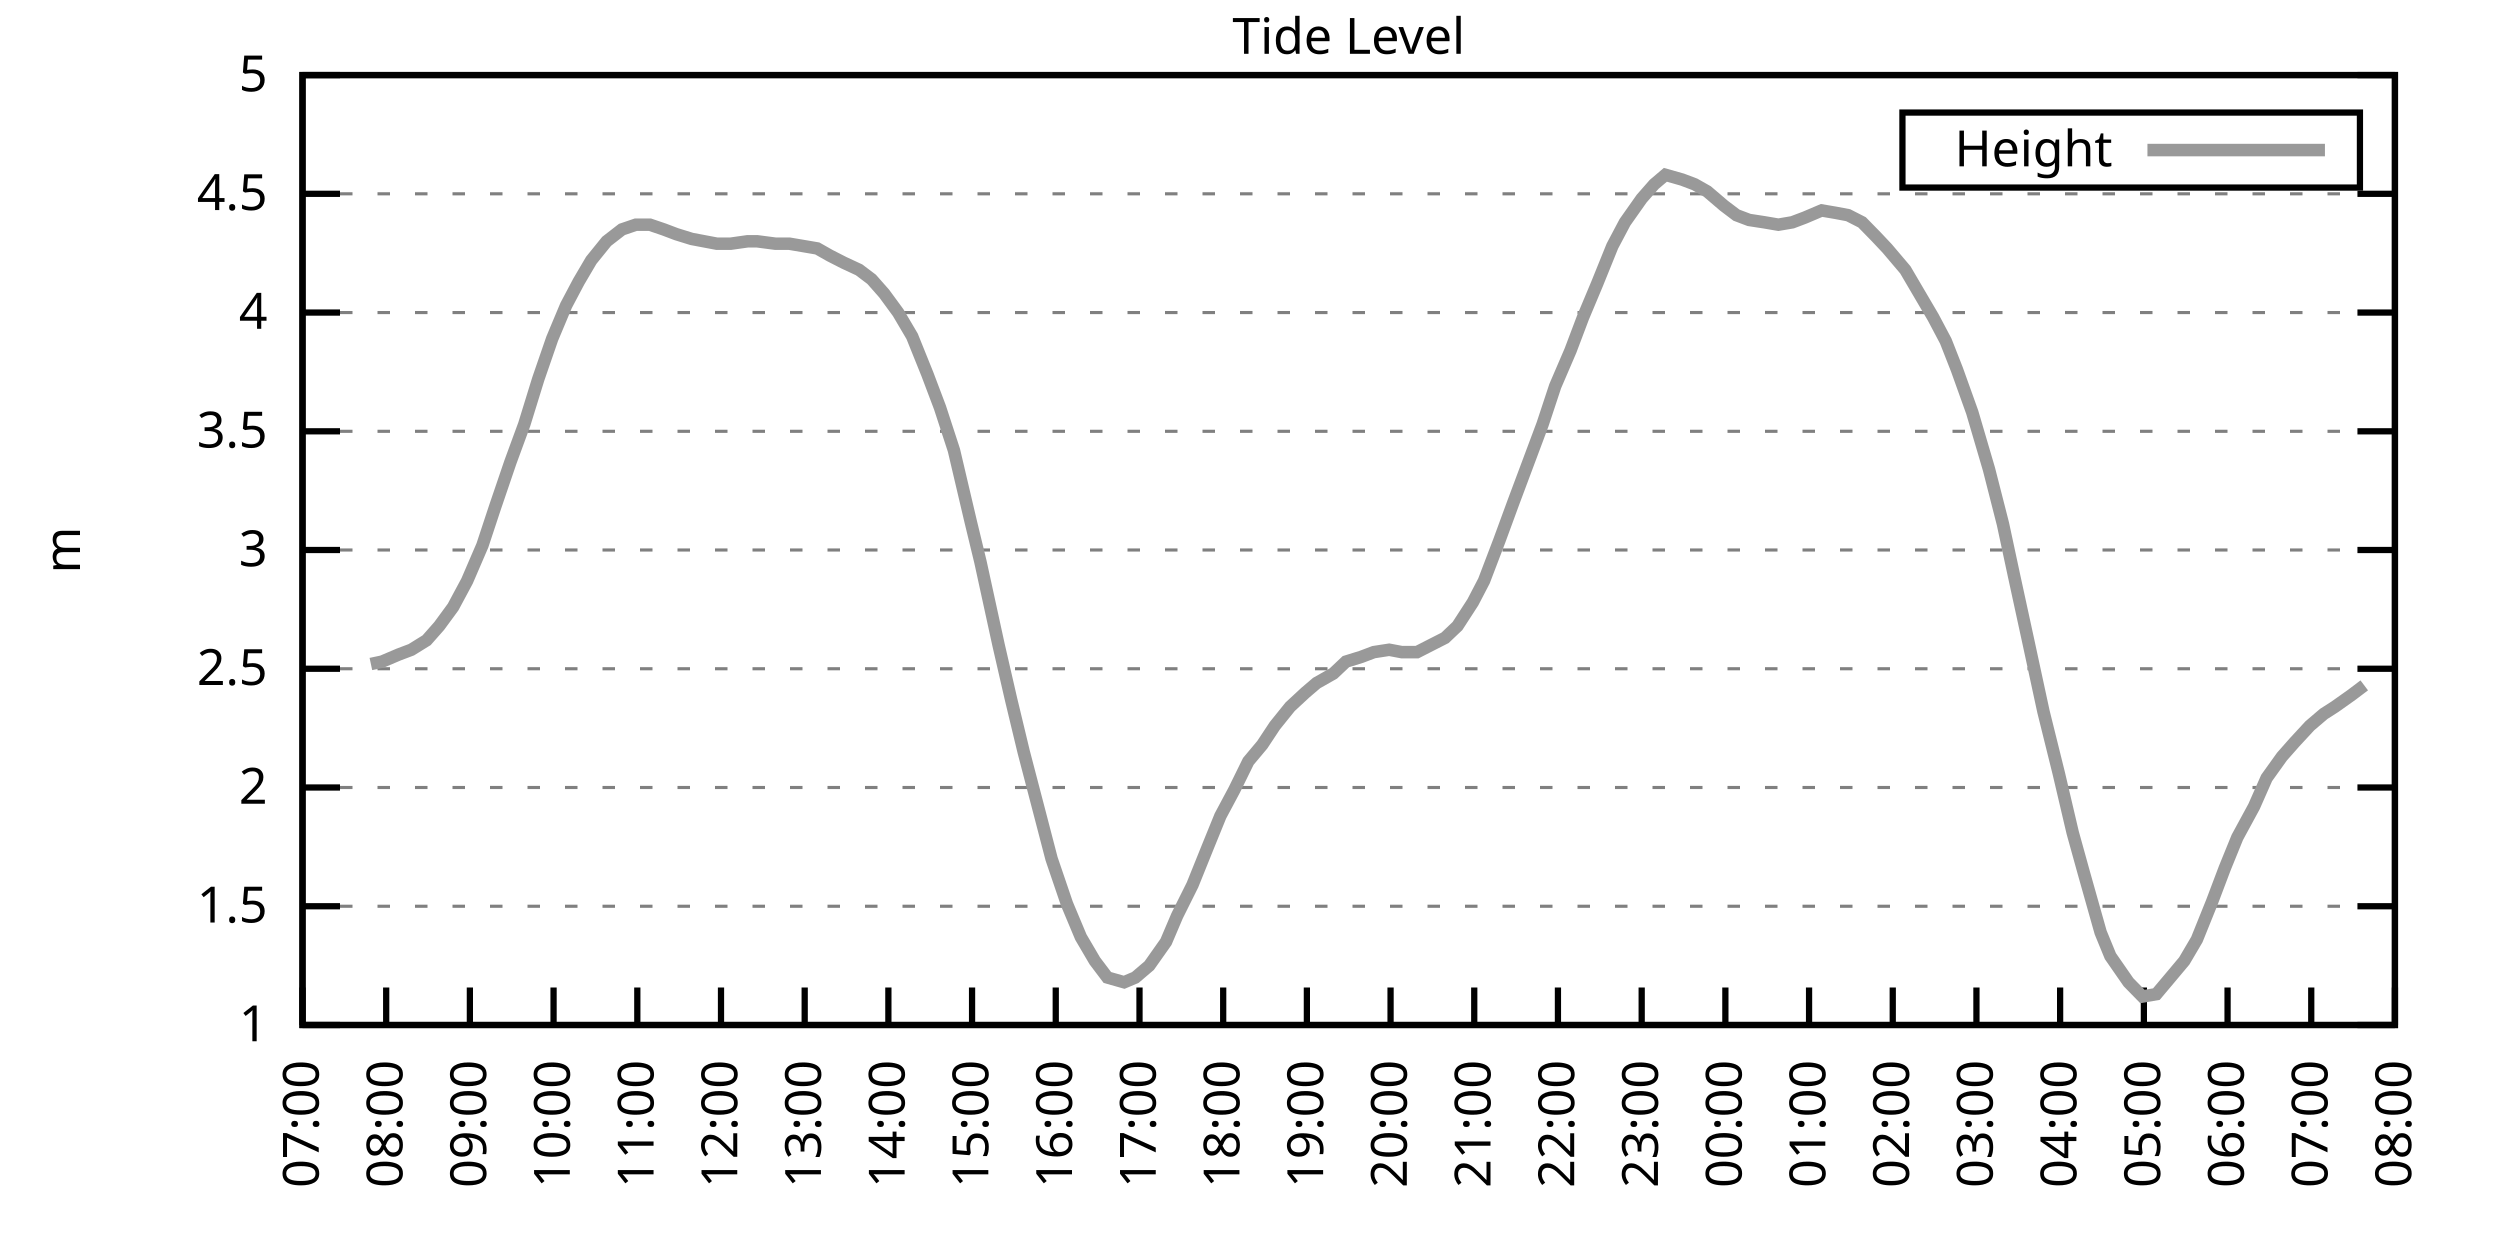
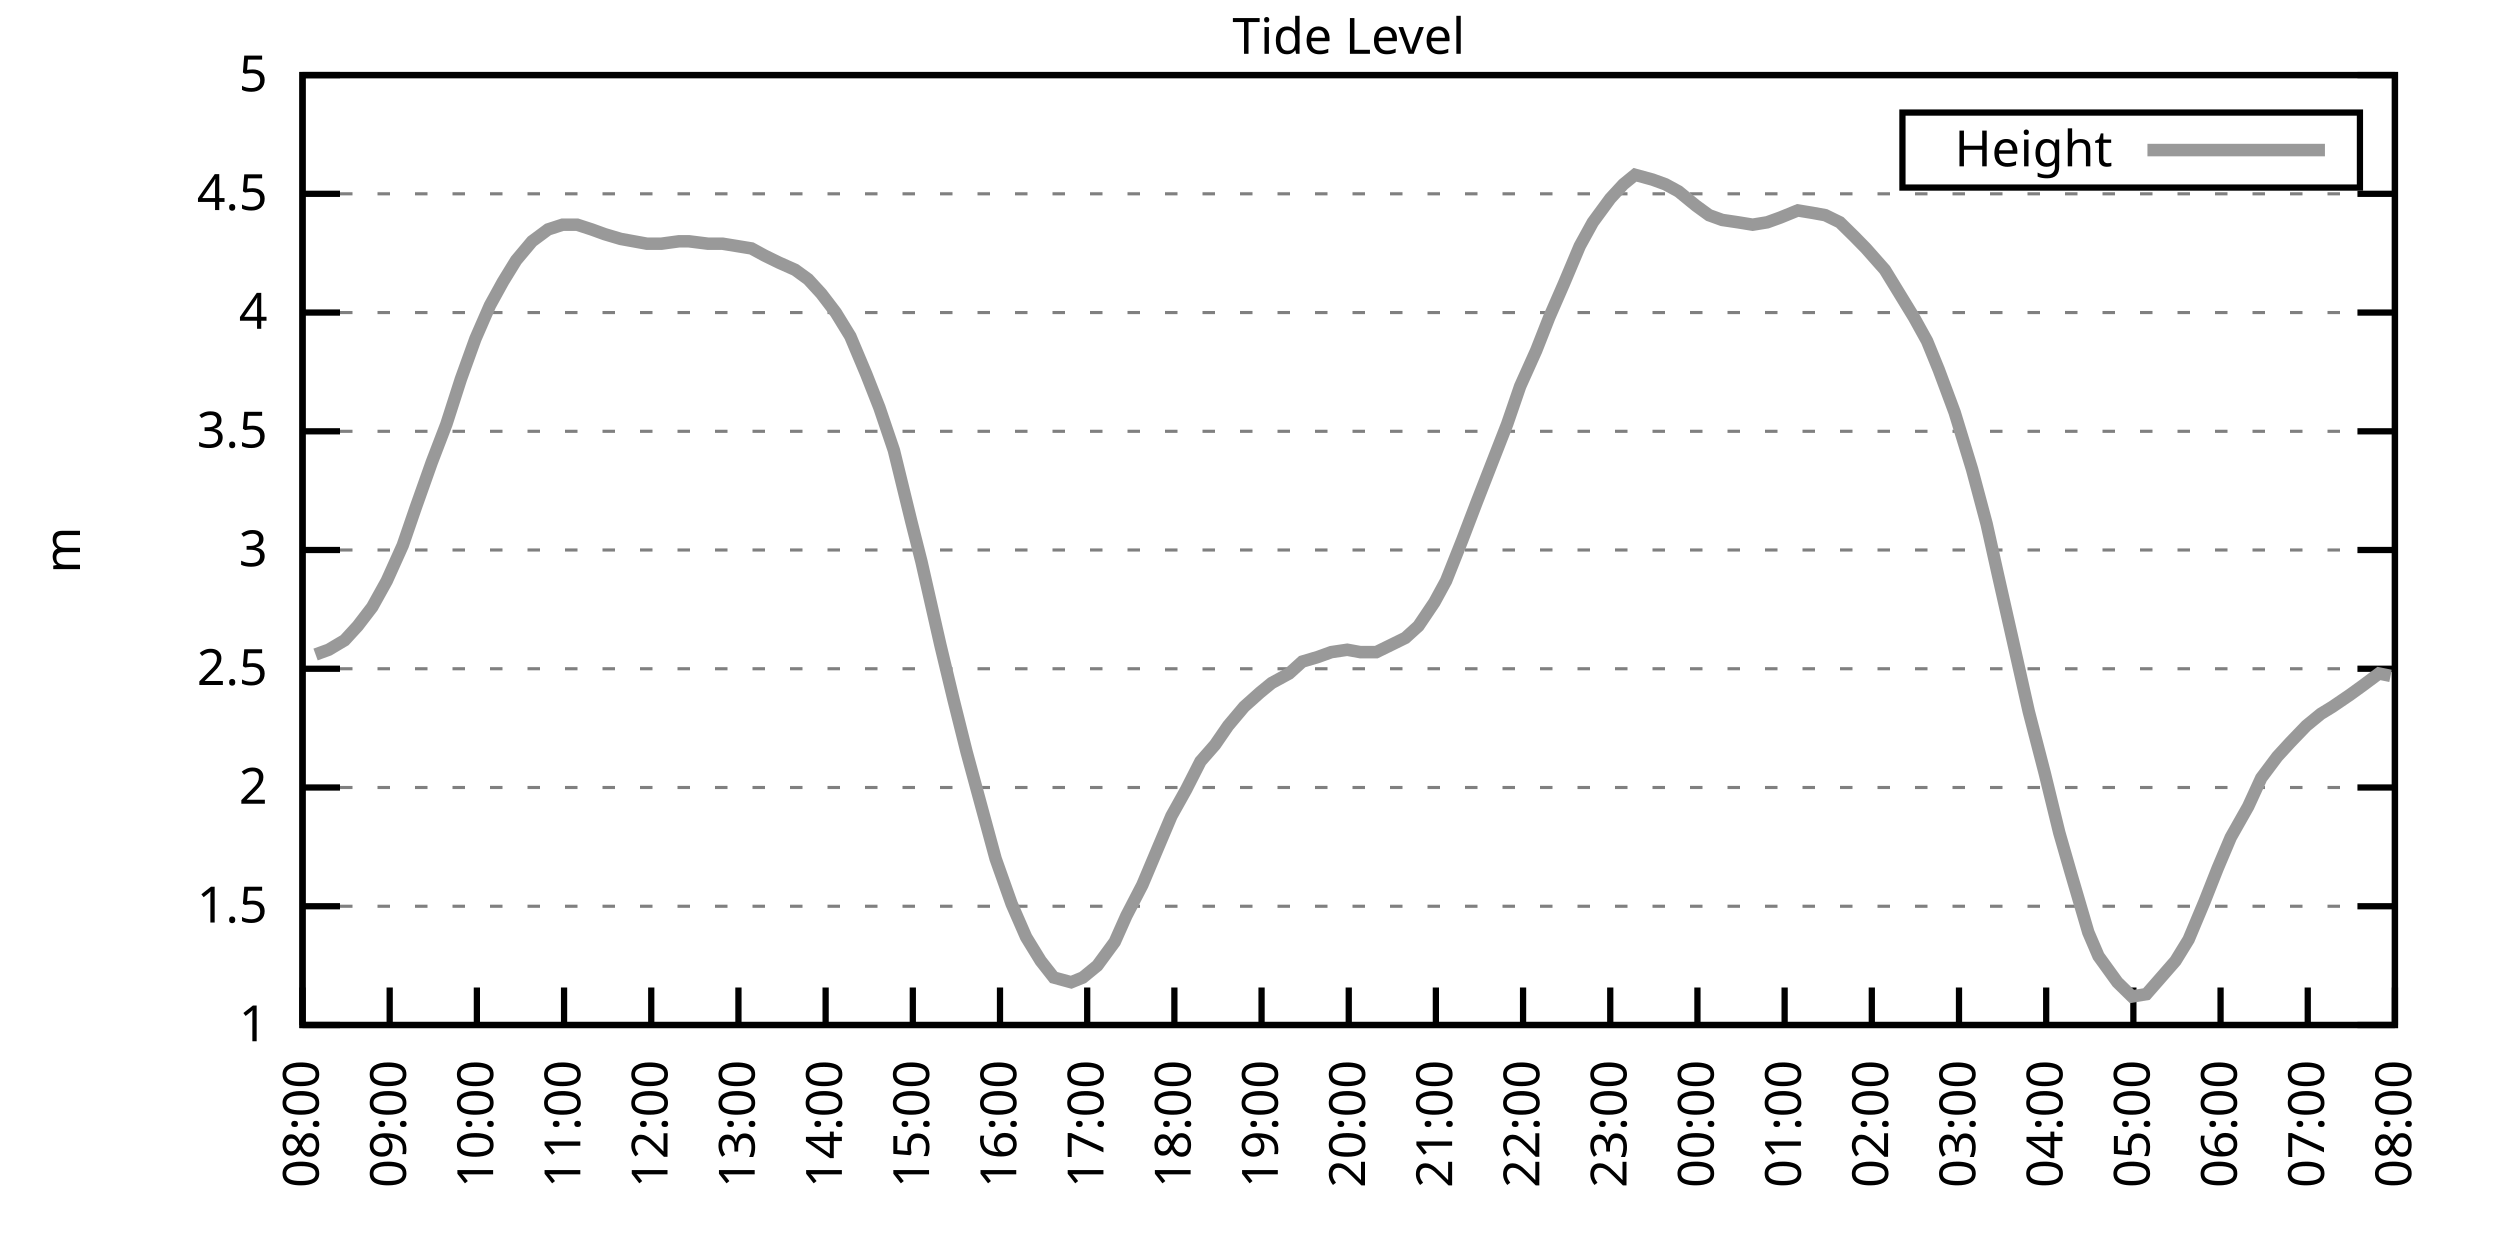
<svg xmlns="http://www.w3.org/2000/svg" xmlns:xlink="http://www.w3.org/1999/xlink" width="400" height="200" viewBox="0 0 400 200">
  <g id="gnuplot_canvas">
    <rect x="0" y="0" width="400" height="200" fill="none" />
    <defs>
      <circle id="gpDot" r="0.5" stroke-width="0.5" stroke="currentColor" />
      <path id="gpPt0" stroke-width="0.333" stroke="currentColor" d="M-1,0 h2 M0,-1 v2" />
      <path id="gpPt1" stroke-width="0.333" stroke="currentColor" d="M-1,-1 L1,1 M1,-1 L-1,1" />
      <path id="gpPt2" stroke-width="0.333" stroke="currentColor" d="M-1,0 L1,0 M0,-1 L0,1 M-1,-1 L1,1 M-1,1 L1,-1" />
      <rect id="gpPt3" stroke-width="0.333" stroke="currentColor" x="-1" y="-1" width="2" height="2" />
      <rect id="gpPt4" stroke-width="0.333" stroke="currentColor" fill="currentColor" x="-1" y="-1" width="2" height="2" />
      <circle id="gpPt5" stroke-width="0.333" stroke="currentColor" cx="0" cy="0" r="1" />
      <use xlink:href="#gpPt5" id="gpPt6" fill="currentColor" stroke="none" />
      <path id="gpPt7" stroke-width="0.333" stroke="currentColor" d="M0,-1.33 L-1.33,0.67 L1.33,0.67 z" />
      <use xlink:href="#gpPt7" id="gpPt8" fill="currentColor" stroke="none" />
      <use xlink:href="#gpPt7" id="gpPt9" stroke="currentColor" transform="rotate(180)" />
      <use xlink:href="#gpPt9" id="gpPt10" fill="currentColor" stroke="none" />
      <use xlink:href="#gpPt3" id="gpPt11" stroke="currentColor" transform="rotate(45)" />
      <use xlink:href="#gpPt11" id="gpPt12" fill="currentColor" stroke="none" />
      <path id="gpPt13" stroke-width="0.333" stroke="currentColor" d="M0,1.330 L1.265,0.411 L0.782,-1.067 L-0.782,-1.076 L-1.265,0.411 z" />
      <use xlink:href="#gpPt13" id="gpPt14" fill="currentColor" stroke="none" />
      <filter id="textbox" filterUnits="objectBoundingBox" x="0" y="0" height="1" width="1">
        <feFlood flood-color="white" flood-opacity="1" result="bgnd" />
        <feComposite in="SourceGraphic" in2="bgnd" operator="atop" />
      </filter>
      <filter id="greybox" filterUnits="objectBoundingBox" x="0" y="0" height="1" width="1">
        <feFlood flood-color="lightgrey" flood-opacity="1" result="grey" />
        <feComposite in="SourceGraphic" in2="grey" operator="atop" />
      </filter>
    </defs>
    <g fill="none" color="white" stroke="currentColor" stroke-width="1.00" stroke-linecap="butt" stroke-linejoin="miter">
</g>
    <g fill="none" color="black" stroke="currentColor" stroke-width="1.00" stroke-linecap="butt" stroke-linejoin="miter">
      <g stroke="none" shape-rendering="crispEdges">
        <polygon fill="rgb(255, 255, 255)" points="48.40,164.00 383.18,164.00 383.18,12.02 48.40,12.02 " />
      </g>
    </g>
    <g fill="none" color="black" stroke="currentColor" stroke-width="1.00" stroke-linecap="butt" stroke-linejoin="miter">
</g>
    <g fill="none" color="black" stroke="black" stroke-width="0.50" stroke-linecap="butt" stroke-linejoin="miter">
</g>
    <g fill="none" color="gray" stroke="currentColor" stroke-width="0.50" stroke-linecap="butt" stroke-linejoin="miter">
      <path stroke="gray" stroke-dasharray="2,4" class="gridline" d="M48.40,164.00 L383.19,164.00  " />
    </g>
    <g fill="none" color="gray" stroke="gray" stroke-width="1.00" stroke-linecap="butt" stroke-linejoin="miter">
</g>
    <g fill="none" color="black" stroke="currentColor" stroke-width="1.00" stroke-linecap="butt" stroke-linejoin="miter">
      <path stroke="black" d="M48.40,164.00 L54.40,164.00 M383.19,164.00 L377.19,164.00  " />
      <g transform="translate(42.80,166.60)" stroke="none" fill="black" font-family="Sans" font-size="8.00" text-anchor="end">
        <text>
          <tspan font-family="Sans"> 1</tspan>
        </text>
      </g>
    </g>
    <g fill="none" color="black" stroke="currentColor" stroke-width="1.00" stroke-linecap="butt" stroke-linejoin="miter">
</g>
    <g fill="none" color="black" stroke="black" stroke-width="0.50" stroke-linecap="butt" stroke-linejoin="miter">
</g>
    <g fill="none" color="gray" stroke="currentColor" stroke-width="0.50" stroke-linecap="butt" stroke-linejoin="miter">
      <path stroke="gray" stroke-dasharray="2,4" class="gridline" d="M48.40,145.00 L383.19,145.00  " />
    </g>
    <g fill="none" color="gray" stroke="gray" stroke-width="1.00" stroke-linecap="butt" stroke-linejoin="miter">
</g>
    <g fill="none" color="black" stroke="currentColor" stroke-width="1.00" stroke-linecap="butt" stroke-linejoin="miter">
      <path stroke="black" d="M48.40,145.00 L54.40,145.00 M383.19,145.00 L377.19,145.00  " />
      <g transform="translate(42.80,147.60)" stroke="none" fill="black" font-family="Sans" font-size="8.00" text-anchor="end">
        <text>
          <tspan font-family="Sans"> 1.5</tspan>
        </text>
      </g>
    </g>
    <g fill="none" color="black" stroke="currentColor" stroke-width="1.00" stroke-linecap="butt" stroke-linejoin="miter">
</g>
    <g fill="none" color="black" stroke="black" stroke-width="0.50" stroke-linecap="butt" stroke-linejoin="miter">
</g>
    <g fill="none" color="gray" stroke="currentColor" stroke-width="0.50" stroke-linecap="butt" stroke-linejoin="miter">
      <path stroke="gray" stroke-dasharray="2,4" class="gridline" d="M48.40,126.00 L383.19,126.00  " />
    </g>
    <g fill="none" color="gray" stroke="gray" stroke-width="1.00" stroke-linecap="butt" stroke-linejoin="miter">
</g>
    <g fill="none" color="black" stroke="currentColor" stroke-width="1.00" stroke-linecap="butt" stroke-linejoin="miter">
      <path stroke="black" d="M48.40,126.00 L54.40,126.00 M383.19,126.00 L377.19,126.00  " />
      <g transform="translate(42.80,128.60)" stroke="none" fill="black" font-family="Sans" font-size="8.00" text-anchor="end">
        <text>
          <tspan font-family="Sans"> 2</tspan>
        </text>
      </g>
    </g>
    <g fill="none" color="black" stroke="currentColor" stroke-width="1.00" stroke-linecap="butt" stroke-linejoin="miter">
</g>
    <g fill="none" color="black" stroke="black" stroke-width="0.50" stroke-linecap="butt" stroke-linejoin="miter">
</g>
    <g fill="none" color="gray" stroke="currentColor" stroke-width="0.50" stroke-linecap="butt" stroke-linejoin="miter">
      <path stroke="gray" stroke-dasharray="2,4" class="gridline" d="M48.40,107.00 L383.19,107.00  " />
    </g>
    <g fill="none" color="gray" stroke="gray" stroke-width="1.00" stroke-linecap="butt" stroke-linejoin="miter">
</g>
    <g fill="none" color="black" stroke="currentColor" stroke-width="1.00" stroke-linecap="butt" stroke-linejoin="miter">
      <path stroke="black" d="M48.40,107.00 L54.40,107.00 M383.19,107.00 L377.19,107.00  " />
      <g transform="translate(42.80,109.60)" stroke="none" fill="black" font-family="Sans" font-size="8.00" text-anchor="end">
        <text>
          <tspan font-family="Sans"> 2.5</tspan>
        </text>
      </g>
    </g>
    <g fill="none" color="black" stroke="currentColor" stroke-width="1.00" stroke-linecap="butt" stroke-linejoin="miter">
</g>
    <g fill="none" color="black" stroke="black" stroke-width="0.50" stroke-linecap="butt" stroke-linejoin="miter">
</g>
    <g fill="none" color="gray" stroke="currentColor" stroke-width="0.50" stroke-linecap="butt" stroke-linejoin="miter">
      <path stroke="gray" stroke-dasharray="2,4" class="gridline" d="M48.40,88.00 L383.19,88.00  " />
    </g>
    <g fill="none" color="gray" stroke="gray" stroke-width="1.00" stroke-linecap="butt" stroke-linejoin="miter">
</g>
    <g fill="none" color="black" stroke="currentColor" stroke-width="1.00" stroke-linecap="butt" stroke-linejoin="miter">
      <path stroke="black" d="M48.40,88.00 L54.40,88.00 M383.19,88.00 L377.19,88.00  " />
      <g transform="translate(42.80,90.60)" stroke="none" fill="black" font-family="Sans" font-size="8.00" text-anchor="end">
        <text>
          <tspan font-family="Sans"> 3</tspan>
        </text>
      </g>
    </g>
    <g fill="none" color="black" stroke="currentColor" stroke-width="1.00" stroke-linecap="butt" stroke-linejoin="miter">
</g>
    <g fill="none" color="black" stroke="black" stroke-width="0.50" stroke-linecap="butt" stroke-linejoin="miter">
</g>
    <g fill="none" color="gray" stroke="currentColor" stroke-width="0.50" stroke-linecap="butt" stroke-linejoin="miter">
      <path stroke="gray" stroke-dasharray="2,4" class="gridline" d="M48.40,69.01 L383.19,69.01  " />
    </g>
    <g fill="none" color="gray" stroke="gray" stroke-width="1.00" stroke-linecap="butt" stroke-linejoin="miter">
</g>
    <g fill="none" color="black" stroke="currentColor" stroke-width="1.00" stroke-linecap="butt" stroke-linejoin="miter">
      <path stroke="black" d="M48.40,69.01 L54.40,69.01 M383.19,69.01 L377.19,69.01  " />
      <g transform="translate(42.80,71.61)" stroke="none" fill="black" font-family="Sans" font-size="8.00" text-anchor="end">
        <text>
          <tspan font-family="Sans"> 3.5</tspan>
        </text>
      </g>
    </g>
    <g fill="none" color="black" stroke="currentColor" stroke-width="1.00" stroke-linecap="butt" stroke-linejoin="miter">
</g>
    <g fill="none" color="black" stroke="black" stroke-width="0.50" stroke-linecap="butt" stroke-linejoin="miter">
</g>
    <g fill="none" color="gray" stroke="currentColor" stroke-width="0.50" stroke-linecap="butt" stroke-linejoin="miter">
      <path stroke="gray" stroke-dasharray="2,4" class="gridline" d="M48.40,50.01 L383.19,50.01  " />
    </g>
    <g fill="none" color="gray" stroke="gray" stroke-width="1.00" stroke-linecap="butt" stroke-linejoin="miter">
</g>
    <g fill="none" color="black" stroke="currentColor" stroke-width="1.00" stroke-linecap="butt" stroke-linejoin="miter">
      <path stroke="black" d="M48.40,50.01 L54.40,50.01 M383.19,50.01 L377.19,50.01  " />
      <g transform="translate(42.80,52.61)" stroke="none" fill="black" font-family="Sans" font-size="8.00" text-anchor="end">
        <text>
          <tspan font-family="Sans"> 4</tspan>
        </text>
      </g>
    </g>
    <g fill="none" color="black" stroke="currentColor" stroke-width="1.00" stroke-linecap="butt" stroke-linejoin="miter">
</g>
    <g fill="none" color="black" stroke="black" stroke-width="0.50" stroke-linecap="butt" stroke-linejoin="miter">
</g>
    <g fill="none" color="gray" stroke="currentColor" stroke-width="0.50" stroke-linecap="butt" stroke-linejoin="miter">
      <path stroke="gray" stroke-dasharray="2,4" class="gridline" d="M48.40,31.01 L383.19,31.01  " />
    </g>
    <g fill="none" color="gray" stroke="gray" stroke-width="1.00" stroke-linecap="butt" stroke-linejoin="miter">
</g>
    <g fill="none" color="black" stroke="currentColor" stroke-width="1.00" stroke-linecap="butt" stroke-linejoin="miter">
      <path stroke="black" d="M48.40,31.01 L54.40,31.01 M383.19,31.01 L377.19,31.01  " />
      <g transform="translate(42.80,33.61)" stroke="none" fill="black" font-family="Sans" font-size="8.00" text-anchor="end">
        <text>
          <tspan font-family="Sans"> 4.5</tspan>
        </text>
      </g>
    </g>
    <g fill="none" color="black" stroke="currentColor" stroke-width="1.00" stroke-linecap="butt" stroke-linejoin="miter">
</g>
    <g fill="none" color="black" stroke="black" stroke-width="0.50" stroke-linecap="butt" stroke-linejoin="miter">
</g>
    <g fill="none" color="gray" stroke="currentColor" stroke-width="0.50" stroke-linecap="butt" stroke-linejoin="miter">
      <path stroke="gray" stroke-dasharray="2,4" class="gridline" d="M48.40,12.01 L383.19,12.01  " />
    </g>
    <g fill="none" color="gray" stroke="gray" stroke-width="1.00" stroke-linecap="butt" stroke-linejoin="miter">
</g>
    <g fill="none" color="black" stroke="currentColor" stroke-width="1.00" stroke-linecap="butt" stroke-linejoin="miter">
      <path stroke="black" d="M48.40,12.01 L54.40,12.01 M383.19,12.01 L377.19,12.01  " />
      <g transform="translate(42.80,14.61)" stroke="none" fill="black" font-family="Sans" font-size="8.00" text-anchor="end">
        <text>
          <tspan font-family="Sans"> 5</tspan>
        </text>
      </g>
    </g>
    <g fill="none" color="black" stroke="currentColor" stroke-width="1.00" stroke-linecap="butt" stroke-linejoin="miter">
      <path stroke="black" d="M48.40,164.00 L48.40,158.00  " />
      <g transform="translate(51.00,169.60) rotate(270.00)" stroke="none" fill="black" font-family="Sans" font-size="8.00" text-anchor="end">
        <text>
-           <tspan font-family="Sans">07:00</tspan>
-         </text>
-       </g>
-     </g>
-     <g fill="none" color="black" stroke="currentColor" stroke-width="1.00" stroke-linecap="butt" stroke-linejoin="miter">
-       <path stroke="black" d="M61.79,164.00 L61.79,158.00  " />
-       <g transform="translate(64.39,169.60) rotate(270.00)" stroke="none" fill="black" font-family="Sans" font-size="8.00" text-anchor="end">
-         <text>
          <tspan font-family="Sans">08:00</tspan>
        </text>
      </g>
    </g>
    <g fill="none" color="black" stroke="currentColor" stroke-width="1.00" stroke-linecap="butt" stroke-linejoin="miter">
-       <path stroke="black" d="M75.18,164.00 L75.18,158.00  " />
-       <g transform="translate(77.78,169.60) rotate(270.00)" stroke="none" fill="black" font-family="Sans" font-size="8.00" text-anchor="end">
+       <path stroke="black" d="M62.35,164.00 L62.35,158.00  " />
+       <g transform="translate(64.95,169.60) rotate(270.00)" stroke="none" fill="black" font-family="Sans" font-size="8.00" text-anchor="end">
        <text>
          <tspan font-family="Sans">09:00</tspan>
        </text>
      </g>
    </g>
    <g fill="none" color="black" stroke="currentColor" stroke-width="1.00" stroke-linecap="butt" stroke-linejoin="miter">
-       <path stroke="black" d="M88.57,164.00 L88.57,158.00  " />
-       <g transform="translate(91.17,169.60) rotate(270.00)" stroke="none" fill="black" font-family="Sans" font-size="8.00" text-anchor="end">
+       <path stroke="black" d="M76.30,164.00 L76.30,158.00  " />
+       <g transform="translate(78.90,169.60) rotate(270.00)" stroke="none" fill="black" font-family="Sans" font-size="8.00" text-anchor="end">
        <text>
          <tspan font-family="Sans">10:00</tspan>
        </text>
      </g>
    </g>
    <g fill="none" color="black" stroke="currentColor" stroke-width="1.00" stroke-linecap="butt" stroke-linejoin="miter">
-       <path stroke="black" d="M101.97,164.00 L101.97,158.00  " />
-       <g transform="translate(104.57,169.60) rotate(270.00)" stroke="none" fill="black" font-family="Sans" font-size="8.00" text-anchor="end">
+       <path stroke="black" d="M90.25,164.00 L90.25,158.00  " />
+       <g transform="translate(92.85,169.60) rotate(270.00)" stroke="none" fill="black" font-family="Sans" font-size="8.00" text-anchor="end">
        <text>
          <tspan font-family="Sans">11:00</tspan>
        </text>
      </g>
    </g>
    <g fill="none" color="black" stroke="currentColor" stroke-width="1.00" stroke-linecap="butt" stroke-linejoin="miter">
-       <path stroke="black" d="M115.36,164.00 L115.36,158.00  " />
-       <g transform="translate(117.96,169.60) rotate(270.00)" stroke="none" fill="black" font-family="Sans" font-size="8.00" text-anchor="end">
+       <path stroke="black" d="M104.20,164.00 L104.20,158.00  " />
+       <g transform="translate(106.80,169.60) rotate(270.00)" stroke="none" fill="black" font-family="Sans" font-size="8.00" text-anchor="end">
        <text>
          <tspan font-family="Sans">12:00</tspan>
        </text>
      </g>
    </g>
    <g fill="none" color="black" stroke="currentColor" stroke-width="1.00" stroke-linecap="butt" stroke-linejoin="miter">
-       <path stroke="black" d="M128.75,164.00 L128.75,158.00  " />
-       <g transform="translate(131.35,169.60) rotate(270.00)" stroke="none" fill="black" font-family="Sans" font-size="8.00" text-anchor="end">
+       <path stroke="black" d="M118.15,164.00 L118.15,158.00  " />
+       <g transform="translate(120.75,169.60) rotate(270.00)" stroke="none" fill="black" font-family="Sans" font-size="8.00" text-anchor="end">
        <text>
          <tspan font-family="Sans">13:00</tspan>
        </text>
      </g>
    </g>
    <g fill="none" color="black" stroke="currentColor" stroke-width="1.00" stroke-linecap="butt" stroke-linejoin="miter">
-       <path stroke="black" d="M142.14,164.00 L142.14,158.00  " />
-       <g transform="translate(144.74,169.60) rotate(270.00)" stroke="none" fill="black" font-family="Sans" font-size="8.00" text-anchor="end">
+       <path stroke="black" d="M132.10,164.00 L132.10,158.00  " />
+       <g transform="translate(134.70,169.60) rotate(270.00)" stroke="none" fill="black" font-family="Sans" font-size="8.00" text-anchor="end">
        <text>
          <tspan font-family="Sans">14:00</tspan>
        </text>
      </g>
    </g>
    <g fill="none" color="black" stroke="currentColor" stroke-width="1.00" stroke-linecap="butt" stroke-linejoin="miter">
-       <path stroke="black" d="M155.53,164.00 L155.53,158.00  " />
-       <g transform="translate(158.13,169.60) rotate(270.00)" stroke="none" fill="black" font-family="Sans" font-size="8.00" text-anchor="end">
+       <path stroke="black" d="M146.05,164.00 L146.05,158.00  " />
+       <g transform="translate(148.65,169.60) rotate(270.00)" stroke="none" fill="black" font-family="Sans" font-size="8.00" text-anchor="end">
        <text>
          <tspan font-family="Sans">15:00</tspan>
        </text>
      </g>
    </g>
    <g fill="none" color="black" stroke="currentColor" stroke-width="1.00" stroke-linecap="butt" stroke-linejoin="miter">
-       <path stroke="black" d="M168.92,164.00 L168.92,158.00  " />
-       <g transform="translate(171.52,169.60) rotate(270.00)" stroke="none" fill="black" font-family="Sans" font-size="8.00" text-anchor="end">
+       <path stroke="black" d="M160.00,164.00 L160.00,158.00  " />
+       <g transform="translate(162.60,169.60) rotate(270.00)" stroke="none" fill="black" font-family="Sans" font-size="8.00" text-anchor="end">
        <text>
          <tspan font-family="Sans">16:00</tspan>
        </text>
      </g>
    </g>
    <g fill="none" color="black" stroke="currentColor" stroke-width="1.00" stroke-linecap="butt" stroke-linejoin="miter">
-       <path stroke="black" d="M182.32,164.00 L182.32,158.00  " />
-       <g transform="translate(184.92,169.60) rotate(270.00)" stroke="none" fill="black" font-family="Sans" font-size="8.00" text-anchor="end">
+       <path stroke="black" d="M173.95,164.00 L173.95,158.00  " />
+       <g transform="translate(176.55,169.60) rotate(270.00)" stroke="none" fill="black" font-family="Sans" font-size="8.00" text-anchor="end">
        <text>
          <tspan font-family="Sans">17:00</tspan>
        </text>
      </g>
    </g>
    <g fill="none" color="black" stroke="currentColor" stroke-width="1.00" stroke-linecap="butt" stroke-linejoin="miter">
-       <path stroke="black" d="M195.71,164.00 L195.71,158.00  " />
-       <g transform="translate(198.31,169.60) rotate(270.00)" stroke="none" fill="black" font-family="Sans" font-size="8.00" text-anchor="end">
+       <path stroke="black" d="M187.90,164.00 L187.90,158.00  " />
+       <g transform="translate(190.50,169.60) rotate(270.00)" stroke="none" fill="black" font-family="Sans" font-size="8.00" text-anchor="end">
        <text>
          <tspan font-family="Sans">18:00</tspan>
        </text>
      </g>
    </g>
    <g fill="none" color="black" stroke="currentColor" stroke-width="1.00" stroke-linecap="butt" stroke-linejoin="miter">
-       <path stroke="black" d="M209.10,164.00 L209.10,158.00  " />
-       <g transform="translate(211.70,169.60) rotate(270.00)" stroke="none" fill="black" font-family="Sans" font-size="8.00" text-anchor="end">
+       <path stroke="black" d="M201.85,164.00 L201.85,158.00  " />
+       <g transform="translate(204.45,169.60) rotate(270.00)" stroke="none" fill="black" font-family="Sans" font-size="8.00" text-anchor="end">
        <text>
          <tspan font-family="Sans">19:00</tspan>
        </text>
      </g>
    </g>
    <g fill="none" color="black" stroke="currentColor" stroke-width="1.00" stroke-linecap="butt" stroke-linejoin="miter">
-       <path stroke="black" d="M222.49,164.00 L222.49,158.00  " />
-       <g transform="translate(225.09,169.60) rotate(270.00)" stroke="none" fill="black" font-family="Sans" font-size="8.00" text-anchor="end">
+       <path stroke="black" d="M215.80,164.00 L215.80,158.00  " />
+       <g transform="translate(218.40,169.60) rotate(270.00)" stroke="none" fill="black" font-family="Sans" font-size="8.00" text-anchor="end">
        <text>
          <tspan font-family="Sans">20:00</tspan>
        </text>
      </g>
    </g>
    <g fill="none" color="black" stroke="currentColor" stroke-width="1.00" stroke-linecap="butt" stroke-linejoin="miter">
-       <path stroke="black" d="M235.88,164.00 L235.88,158.00  " />
-       <g transform="translate(238.48,169.60) rotate(270.00)" stroke="none" fill="black" font-family="Sans" font-size="8.00" text-anchor="end">
+       <path stroke="black" d="M229.74,164.00 L229.74,158.00  " />
+       <g transform="translate(232.34,169.60) rotate(270.00)" stroke="none" fill="black" font-family="Sans" font-size="8.00" text-anchor="end">
        <text>
          <tspan font-family="Sans">21:00</tspan>
        </text>
      </g>
    </g>
    <g fill="none" color="black" stroke="currentColor" stroke-width="1.00" stroke-linecap="butt" stroke-linejoin="miter">
-       <path stroke="black" d="M249.27,164.00 L249.27,158.00  " />
-       <g transform="translate(251.87,169.60) rotate(270.00)" stroke="none" fill="black" font-family="Sans" font-size="8.00" text-anchor="end">
+       <path stroke="black" d="M243.69,164.00 L243.69,158.00  " />
+       <g transform="translate(246.29,169.60) rotate(270.00)" stroke="none" fill="black" font-family="Sans" font-size="8.00" text-anchor="end">
        <text>
          <tspan font-family="Sans">22:00</tspan>
        </text>
      </g>
    </g>
    <g fill="none" color="black" stroke="currentColor" stroke-width="1.00" stroke-linecap="butt" stroke-linejoin="miter">
-       <path stroke="black" d="M262.67,164.00 L262.67,158.00  " />
-       <g transform="translate(265.27,169.60) rotate(270.00)" stroke="none" fill="black" font-family="Sans" font-size="8.00" text-anchor="end">
+       <path stroke="black" d="M257.64,164.00 L257.64,158.00  " />
+       <g transform="translate(260.24,169.60) rotate(270.00)" stroke="none" fill="black" font-family="Sans" font-size="8.00" text-anchor="end">
        <text>
          <tspan font-family="Sans">23:00</tspan>
        </text>
      </g>
    </g>
    <g fill="none" color="black" stroke="currentColor" stroke-width="1.00" stroke-linecap="butt" stroke-linejoin="miter">
-       <path stroke="black" d="M276.06,164.00 L276.06,158.00  " />
-       <g transform="translate(278.66,169.60) rotate(270.00)" stroke="none" fill="black" font-family="Sans" font-size="8.00" text-anchor="end">
+       <path stroke="black" d="M271.59,164.00 L271.59,158.00  " />
+       <g transform="translate(274.19,169.60) rotate(270.00)" stroke="none" fill="black" font-family="Sans" font-size="8.00" text-anchor="end">
        <text>
          <tspan font-family="Sans">00:00</tspan>
        </text>
      </g>
    </g>
    <g fill="none" color="black" stroke="currentColor" stroke-width="1.00" stroke-linecap="butt" stroke-linejoin="miter">
-       <path stroke="black" d="M289.45,164.00 L289.45,158.00  " />
-       <g transform="translate(292.05,169.60) rotate(270.00)" stroke="none" fill="black" font-family="Sans" font-size="8.00" text-anchor="end">
+       <path stroke="black" d="M285.54,164.00 L285.54,158.00  " />
+       <g transform="translate(288.14,169.60) rotate(270.00)" stroke="none" fill="black" font-family="Sans" font-size="8.00" text-anchor="end">
        <text>
          <tspan font-family="Sans">01:00</tspan>
        </text>
      </g>
    </g>
    <g fill="none" color="black" stroke="currentColor" stroke-width="1.00" stroke-linecap="butt" stroke-linejoin="miter">
-       <path stroke="black" d="M302.84,164.00 L302.84,158.00  " />
-       <g transform="translate(305.44,169.60) rotate(270.00)" stroke="none" fill="black" font-family="Sans" font-size="8.00" text-anchor="end">
+       <path stroke="black" d="M299.49,164.00 L299.49,158.00  " />
+       <g transform="translate(302.09,169.60) rotate(270.00)" stroke="none" fill="black" font-family="Sans" font-size="8.00" text-anchor="end">
        <text>
          <tspan font-family="Sans">02:00</tspan>
        </text>
      </g>
    </g>
    <g fill="none" color="black" stroke="currentColor" stroke-width="1.00" stroke-linecap="butt" stroke-linejoin="miter">
-       <path stroke="black" d="M316.23,164.00 L316.23,158.00  " />
-       <g transform="translate(318.83,169.60) rotate(270.00)" stroke="none" fill="black" font-family="Sans" font-size="8.00" text-anchor="end">
+       <path stroke="black" d="M313.44,164.00 L313.44,158.00  " />
+       <g transform="translate(316.04,169.60) rotate(270.00)" stroke="none" fill="black" font-family="Sans" font-size="8.00" text-anchor="end">
        <text>
          <tspan font-family="Sans">03:00</tspan>
        </text>
      </g>
    </g>
    <g fill="none" color="black" stroke="currentColor" stroke-width="1.00" stroke-linecap="butt" stroke-linejoin="miter">
-       <path stroke="black" d="M329.62,164.00 L329.62,158.00  " />
-       <g transform="translate(332.22,169.60) rotate(270.00)" stroke="none" fill="black" font-family="Sans" font-size="8.00" text-anchor="end">
+       <path stroke="black" d="M327.39,164.00 L327.39,158.00  " />
+       <g transform="translate(329.99,169.60) rotate(270.00)" stroke="none" fill="black" font-family="Sans" font-size="8.00" text-anchor="end">
        <text>
          <tspan font-family="Sans">04:00</tspan>
        </text>
      </g>
    </g>
    <g fill="none" color="black" stroke="currentColor" stroke-width="1.00" stroke-linecap="butt" stroke-linejoin="miter">
-       <path stroke="black" d="M343.02,164.00 L343.02,158.00  " />
-       <g transform="translate(345.62,169.60) rotate(270.00)" stroke="none" fill="black" font-family="Sans" font-size="8.00" text-anchor="end">
+       <path stroke="black" d="M341.34,164.00 L341.34,158.00  " />
+       <g transform="translate(343.94,169.60) rotate(270.00)" stroke="none" fill="black" font-family="Sans" font-size="8.00" text-anchor="end">
        <text>
          <tspan font-family="Sans">05:00</tspan>
        </text>
      </g>
    </g>
    <g fill="none" color="black" stroke="currentColor" stroke-width="1.00" stroke-linecap="butt" stroke-linejoin="miter">
-       <path stroke="black" d="M356.41,164.00 L356.41,158.00  " />
-       <g transform="translate(359.01,169.60) rotate(270.00)" stroke="none" fill="black" font-family="Sans" font-size="8.00" text-anchor="end">
+       <path stroke="black" d="M355.29,164.00 L355.29,158.00  " />
+       <g transform="translate(357.89,169.60) rotate(270.00)" stroke="none" fill="black" font-family="Sans" font-size="8.00" text-anchor="end">
        <text>
          <tspan font-family="Sans">06:00</tspan>
        </text>
      </g>
    </g>
    <g fill="none" color="black" stroke="currentColor" stroke-width="1.00" stroke-linecap="butt" stroke-linejoin="miter">
-       <path stroke="black" d="M369.80,164.00 L369.80,158.00  " />
-       <g transform="translate(372.40,169.60) rotate(270.00)" stroke="none" fill="black" font-family="Sans" font-size="8.00" text-anchor="end">
+       <path stroke="black" d="M369.24,164.00 L369.24,158.00  " />
+       <g transform="translate(371.84,169.60) rotate(270.00)" stroke="none" fill="black" font-family="Sans" font-size="8.00" text-anchor="end">
        <text>
          <tspan font-family="Sans">07:00</tspan>
        </text>
      </g>
    </g>
    <g fill="none" color="black" stroke="currentColor" stroke-width="1.00" stroke-linecap="butt" stroke-linejoin="miter">
      <path stroke="black" d="M383.19,164.00 L383.19,158.00  " />
      <g transform="translate(385.79,169.60) rotate(270.00)" stroke="none" fill="black" font-family="Sans" font-size="8.00" text-anchor="end">
        <text>
          <tspan font-family="Sans">08:00</tspan>
        </text>
      </g>
    </g>
    <g fill="none" color="black" stroke="currentColor" stroke-width="1.00" stroke-linecap="butt" stroke-linejoin="miter">
</g>
    <g fill="none" color="black" stroke="currentColor" stroke-width="1.00" stroke-linecap="butt" stroke-linejoin="miter">
      <path stroke="black" d="M48.40,12.01 L48.40,164.00 L383.19,164.00 L383.19,12.01 L48.40,12.01 Z  " />
    </g>
    <g fill="none" color="black" stroke="currentColor" stroke-width="1.00" stroke-linecap="butt" stroke-linejoin="miter">
</g>
    <g fill="none" color="black" stroke="currentColor" stroke-width="1.00" stroke-linecap="butt" stroke-linejoin="miter">
      <path stroke="black" d="M304.39,30.01 L304.39,18.01 L377.59,18.01 L377.59,30.01 L304.39,30.01 Z  " />
    </g>
    <g id="Tide_level_plot_1">
      <g fill="none" color="white" stroke="black" stroke-width="2.00" stroke-linecap="butt" stroke-linejoin="miter">
</g>
      <g fill="none" color="black" stroke="currentColor" stroke-width="2.00" stroke-linecap="butt" stroke-linejoin="miter">
        <g transform="translate(337.99,26.61)" stroke="none" fill="black" font-family="Sans" font-size="8.00" text-anchor="end">
          <text>
            <tspan font-family="Sans">Height</tspan>
          </text>
        </g>
      </g>
      <g fill="none" color="black" stroke="currentColor" stroke-width="2.00" stroke-linecap="butt" stroke-linejoin="miter">
-         <path stroke="rgb(153, 153, 153)" d="M343.59,24.01 L371.99,24.01 M59.34,106.24 L61.12,105.86 L63.80,104.72 L65.81,103.96 L68.26,102.44 L70.27,100.16   L72.50,97.12 L74.74,92.94 L77.19,87.25 L79.20,81.17 L81.66,73.95 L83.89,67.87 L86.12,60.65 L88.35,54.19   L90.58,48.87 L92.59,45.07 L94.60,41.65 L97.06,38.61 L99.51,36.71 L101.74,35.95 L103.98,35.95 L106.21,36.71   L108.22,37.47 L110.67,38.23 L112.68,38.61 L114.69,38.99 L116.92,38.99 L119.60,38.61 L121.16,38.61 L124.06,38.99   L126.29,38.99 L128.53,39.37 L130.76,39.75 L132.77,40.89 L135.00,42.03 L137.45,43.17 L139.46,44.69 L141.47,46.97   L143.70,50.01 L145.94,53.81 L148.39,59.89 L150.40,65.21 L152.63,72.05 L155.31,83.45 L156.87,89.90 L159.77,103.20   L161.78,111.94 L163.79,120.30 L166.47,130.56 L168.25,137.40 L170.71,144.62 L172.94,149.94 L175.17,153.74 L177.18,156.40   L179.86,157.16 L181.65,156.40 L183.88,154.50 L186.56,150.70 L188.34,146.52 L190.80,141.58 L193.25,135.50 L195.26,130.56   L197.49,126.38 L199.73,121.82 L201.96,119.16 L203.97,116.12 L206.42,113.08 L208.88,110.80 L210.66,109.28 L213.34,107.76   L215.35,105.86 L217.80,105.10 L219.81,104.34 L222.27,103.96 L224.28,104.34 L226.73,104.34 L228.96,103.20 L231.20,102.06   L233.20,100.16 L235.66,96.36 L237.44,92.94 L239.90,86.49 L242.13,80.41 L246.82,67.87 L248.83,61.79 L251.28,56.09   L253.29,50.77 L255.52,45.45 L257.98,39.37 L259.99,35.57 L262.67,31.77 L264.67,29.49 L266.46,27.97 L269.14,28.73   L271.15,29.49 L273.16,30.63 L275.83,32.91 L277.84,34.43 L279.85,35.19 L282.31,35.57 L284.54,35.95 L286.77,35.57   L288.78,34.81 L291.46,33.67 L293.69,34.05 L295.70,34.43 L297.93,35.57 L300.16,37.85 L301.95,39.75 L304.85,43.17   L306.41,45.83 L309.31,50.77 L311.32,54.57 L313.11,59.13 L315.56,65.97 L318.24,75.09 L320.47,83.83 L322.26,92.18   L324.49,102.44 L326.95,113.84 L329.40,123.72 L331.63,133.22 L333.42,139.68 L336.10,149.18 L337.66,152.98 L340.56,157.16   L342.79,159.44 L345.02,159.06 L347.26,156.40 L349.49,153.74 L351.50,150.32 L353.95,144.24 L355.96,138.92 L357.97,133.98   L360.65,129.04 L362.66,124.48 L365.11,121.06 L367.12,118.78 L369.58,116.12 L371.81,114.22 L373.59,113.08 L376.27,111.18   L378.28,109.66  " />
+         <path stroke="rgb(153, 153, 153)" d="M343.59,24.01 L371.99,24.01 M50.49,104.72 L52.58,103.96 L55.14,102.44 L57.23,100.16 L59.56,97.12 L61.88,92.94   L64.44,87.25 L66.53,81.17 L69.09,73.95 L71.42,67.87 L73.74,60.65 L76.07,54.19 L78.39,48.87 L80.48,45.07   L82.58,41.65 L85.13,38.61 L87.69,36.71 L90.02,35.95 L92.34,35.95 L94.67,36.71 L96.76,37.47 L99.32,38.23   L101.41,38.61 L103.50,38.99 L105.83,38.99 L108.62,38.61 L110.24,38.61 L113.27,38.99 L115.59,38.99 L117.92,39.37   L120.24,39.75 L122.33,40.89 L124.66,42.03 L127.22,43.17 L129.31,44.69 L131.40,46.97 L133.72,50.01 L136.05,53.81   L138.61,59.89 L140.70,65.21 L143.02,72.05 L145.81,83.45 L147.44,89.90 L150.46,103.20 L152.56,111.94 L154.65,120.30   L157.44,130.56 L159.30,137.40 L161.86,144.62 L164.18,149.94 L166.51,153.74 L168.60,156.40 L171.39,157.16 L173.25,156.40   L175.57,154.50 L178.36,150.70 L180.22,146.52 L182.78,141.58 L185.34,135.50 L187.43,130.56 L189.76,126.38 L192.08,121.82   L194.41,119.16 L196.50,116.12 L199.06,113.08 L201.61,110.80 L203.47,109.28 L206.26,107.76 L208.36,105.86 L210.91,105.10   L213.01,104.34 L215.56,103.96 L217.65,104.34 L220.21,104.34 L222.54,103.20 L224.86,102.06 L226.95,100.16 L229.51,96.36   L231.37,92.94 L233.93,86.49 L236.25,80.41 L241.14,67.87 L243.23,61.79 L245.79,56.09 L247.88,50.77 L250.20,45.45   L252.76,39.37 L254.85,35.57 L257.64,31.77 L259.74,29.49 L261.60,27.97 L264.39,28.73 L266.48,29.49 L268.57,30.63   L271.36,32.91 L273.45,34.43 L275.55,35.19 L278.10,35.57 L280.43,35.95 L282.75,35.57 L284.85,34.81 L287.64,33.67   L289.96,34.05 L292.05,34.43 L294.38,35.57 L296.70,37.85 L298.56,39.75 L301.58,43.17 L303.21,45.83 L306.23,50.77   L308.33,54.57 L310.19,59.13 L312.74,65.97 L315.53,75.09 L317.86,83.83 L319.72,92.18 L322.04,102.44 L324.60,113.84   L327.16,123.72 L329.48,133.22 L331.34,139.68 L334.13,149.18 L335.76,152.98 L338.78,157.16 L341.11,159.44 L343.43,159.06   L345.76,156.40 L348.08,153.74 L350.18,150.32 L352.73,144.24 L354.83,138.92 L356.92,133.98 L359.71,129.04 L361.80,124.48   L364.36,121.06 L366.45,118.78 L369.01,116.12 L371.33,114.22 L373.19,113.08 L375.98,111.18 L378.08,109.66 L380.63,107.76   L382.49,108.14  " />
      </g>
    </g>
    <g fill="none" color="black" stroke="currentColor" stroke-width="2.00" stroke-linecap="butt" stroke-linejoin="miter">
</g>
    <g fill="none" color="black" stroke="black" stroke-width="1.00" stroke-linecap="butt" stroke-linejoin="miter">
</g>
    <g fill="none" color="black" stroke="currentColor" stroke-width="1.00" stroke-linecap="butt" stroke-linejoin="miter">
      <path stroke="black" d="M48.40,12.01 L48.40,164.00 L383.19,164.00 L383.19,12.01 L48.40,12.01 Z  " />
      <g transform="translate(12.80,88.01) rotate(270.00)" stroke="none" fill="black" font-family="Sans" font-size="8.00" text-anchor="middle">
        <text>
          <tspan font-family="Sans">m</tspan>
        </text>
      </g>
    </g>
    <g fill="none" color="black" stroke="currentColor" stroke-width="1.00" stroke-linecap="butt" stroke-linejoin="miter">
</g>
    <g fill="none" color="black" stroke="currentColor" stroke-width="1.00" stroke-linecap="butt" stroke-linejoin="miter">
      <g transform="translate(215.79,8.61)" stroke="none" fill="black" font-family="Sans" font-size="8.00" text-anchor="middle">
        <text>
          <tspan font-family="Sans">Tide Level</tspan>
        </text>
      </g>
    </g>
    <g fill="none" color="black" stroke="currentColor" stroke-width="1.00" stroke-linecap="butt" stroke-linejoin="miter">
</g>
  </g>
</svg>
